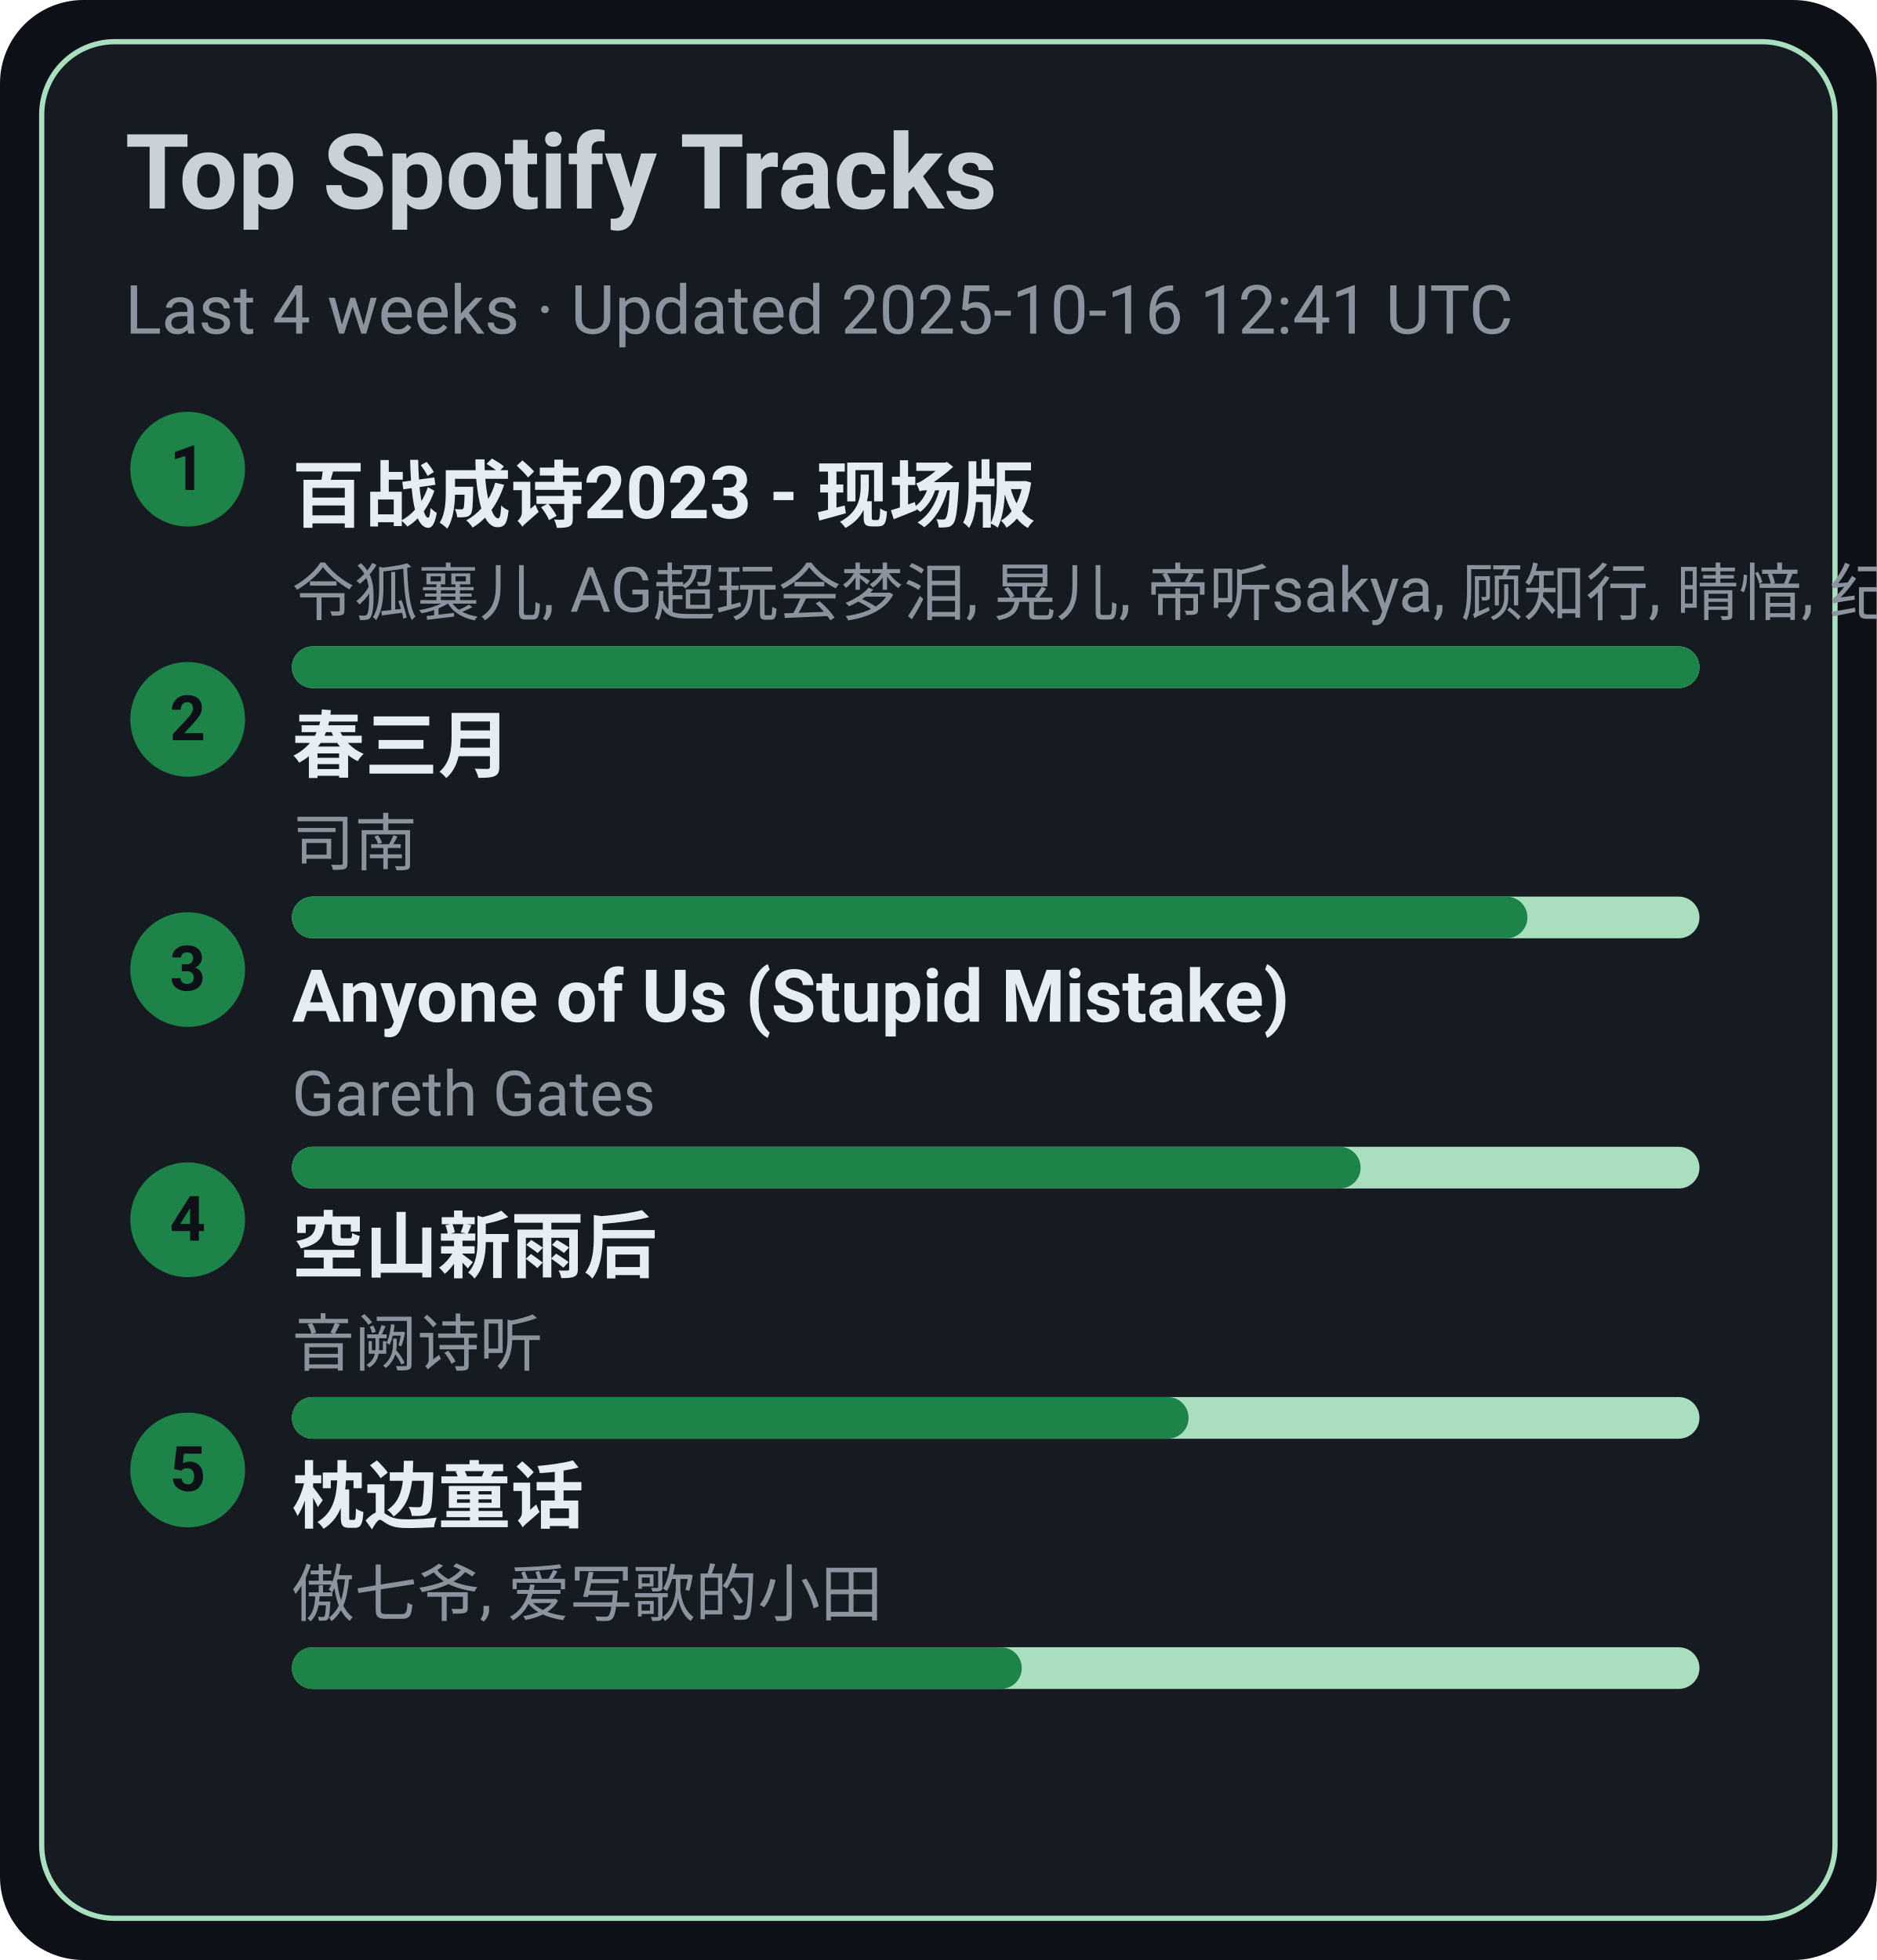
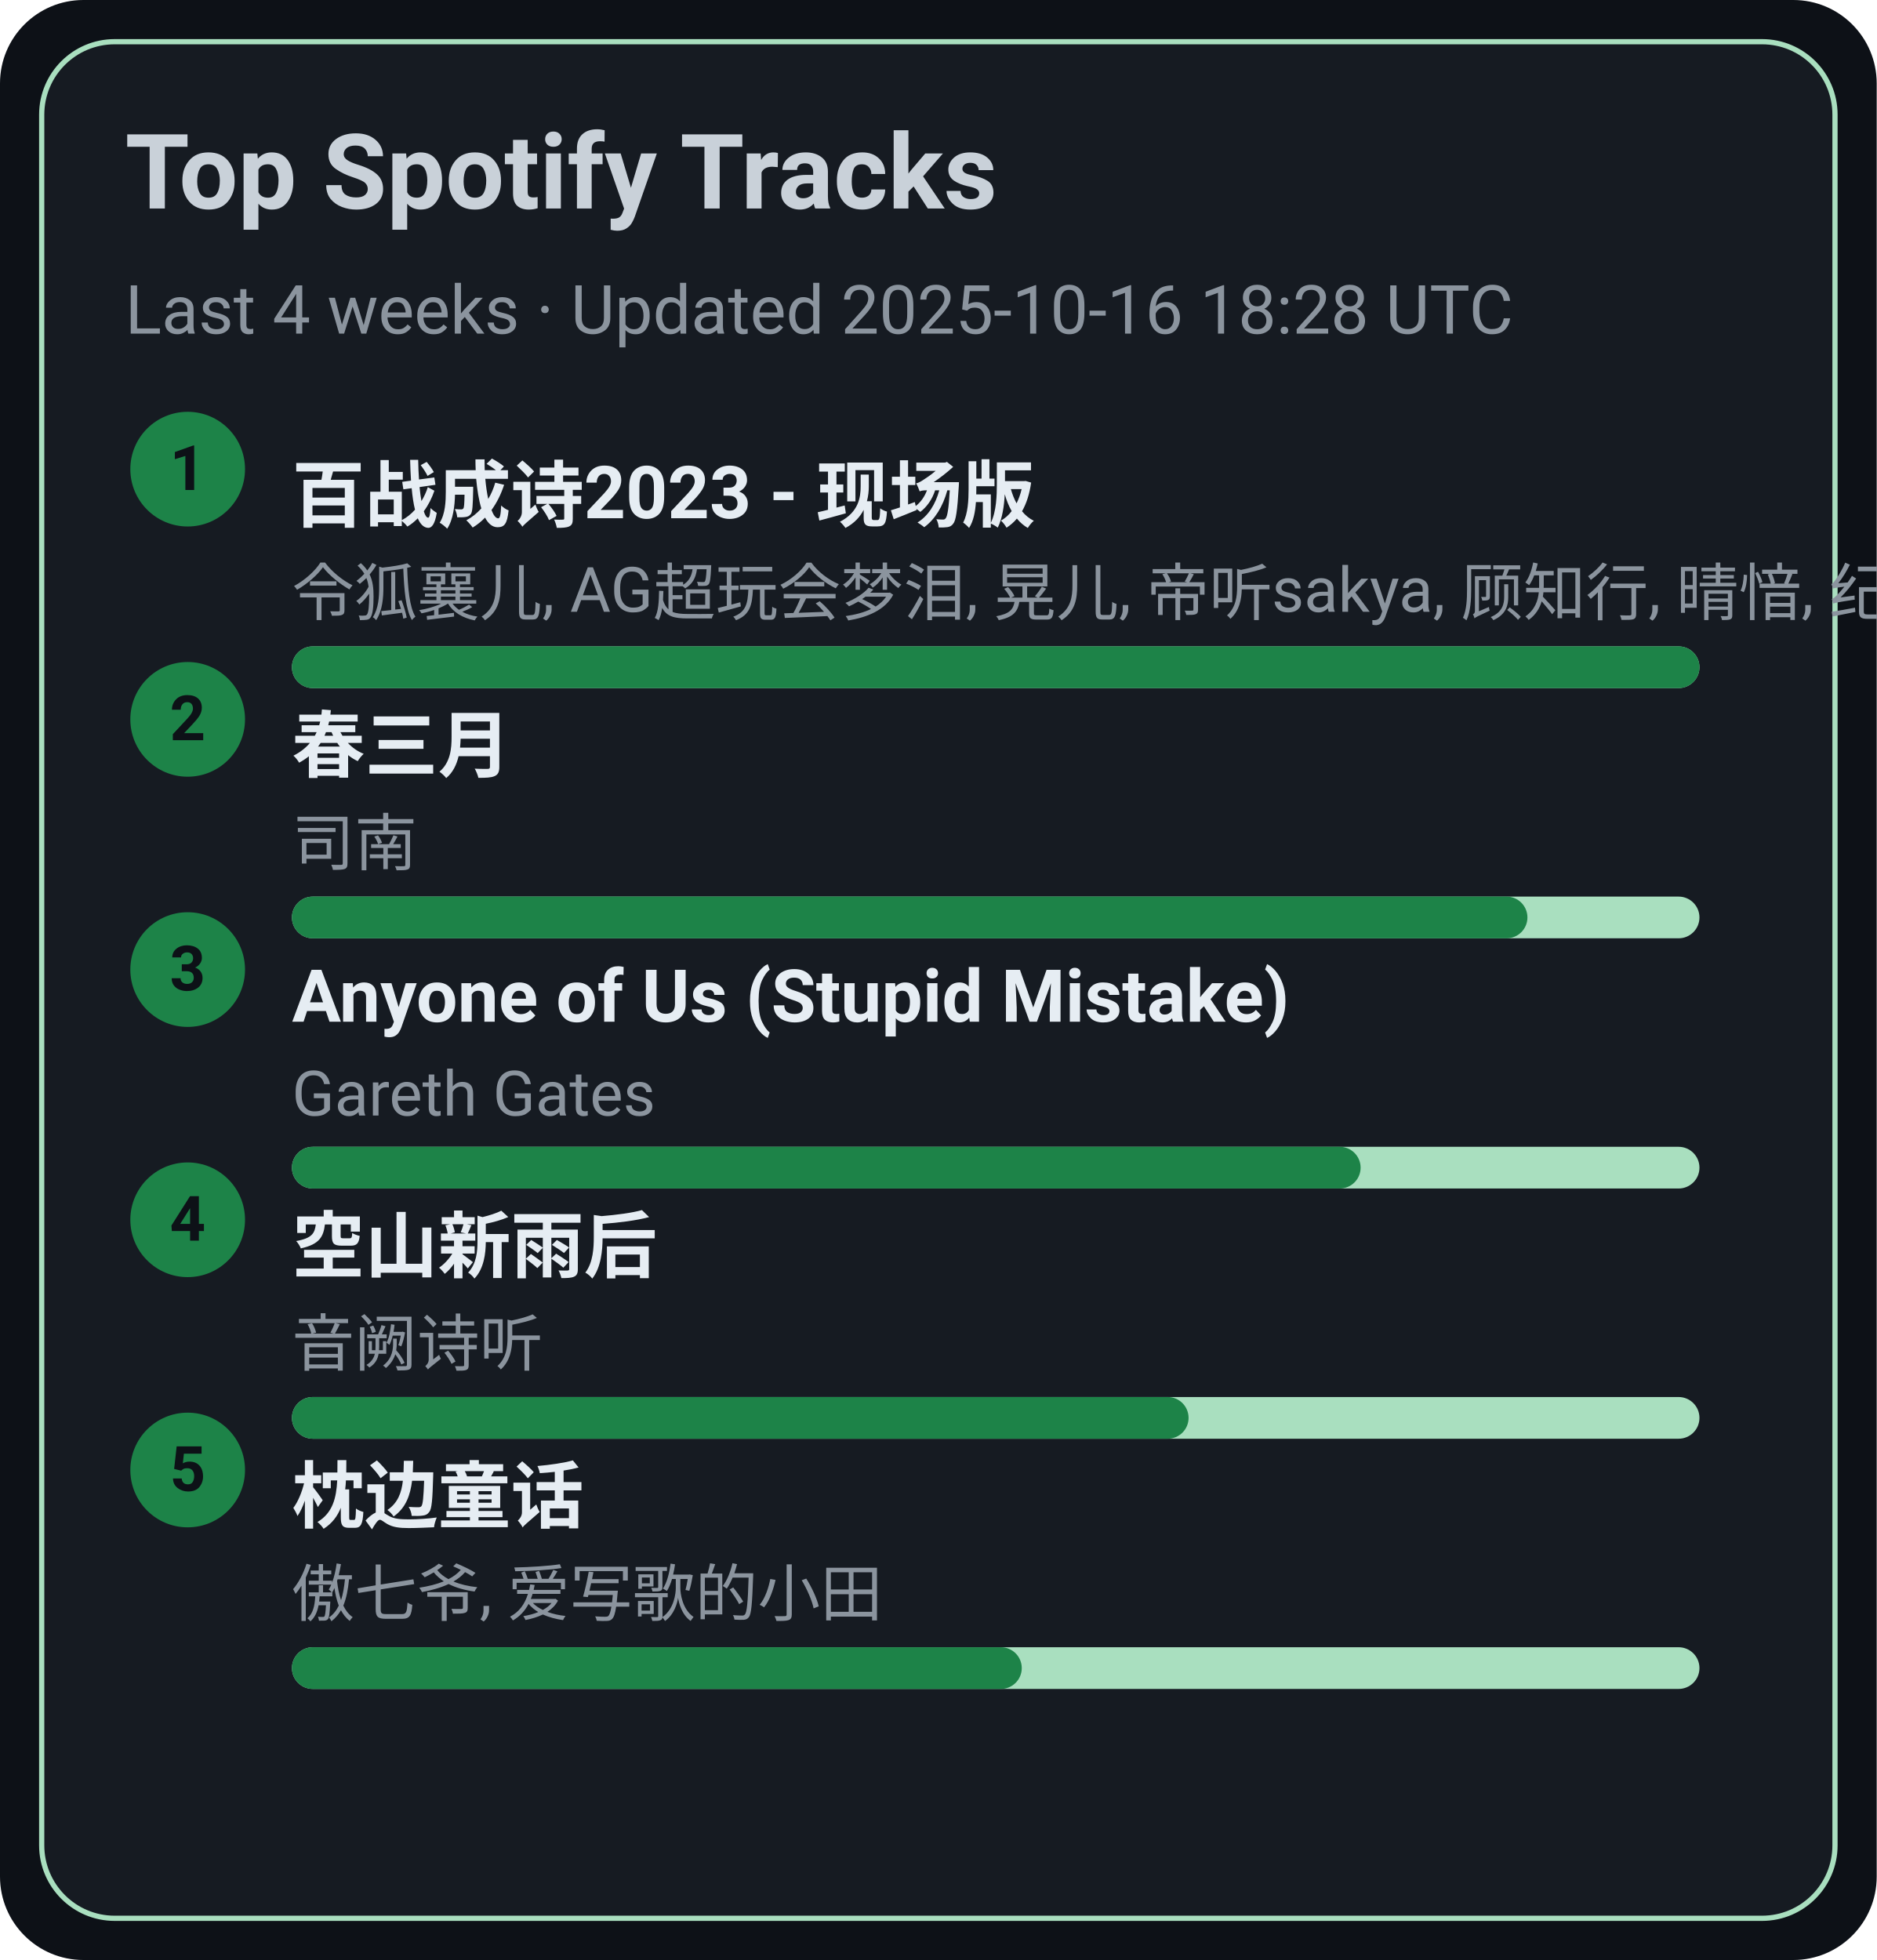
<svg xmlns="http://www.w3.org/2000/svg" width="360" height="376" viewBox="0 0 360 376">
  <style>text{font-family:-apple-system,BlinkMacSystemFont,Segoe UI,Roboto,Ubuntu,Helvetica Neue,Arial,Noto Sans,sans-serif}</style>
  <rect width="360" height="376" rx="16" fill="#0d1117" />
  <rect x="8" y="8" width="344" height="360" rx="14" fill="#161b22" stroke="#A9DFBF" />
  <text x="24" y="40" font-size="20" fill="#c9d1d9" font-weight="600">Top Spotify Tracks</text>
-   <text x="24" y="64" font-size="13" fill="#8b949e">Last 4 weeks · Updated 2025-10-16 12:41 UTC</text>
+   <text x="24" y="64" font-size="13" fill="#8b949e">Last 4 weeks · Updated 2025-10-16 18:28 UTC</text>
  <circle cx="36" cy="90" r="11" fill="#1D8348" />
  <text x="36" y="94" text-anchor="middle" font-size="12" fill="#0d1117" font-weight="700">1</text>
  <a href="https://open.spotify.com/track/2gttnS8fWnDwziLFt2TLEi" target="_blank" rel="noopener noreferrer">
    <text x="56" y="100" font-size="14" fill="#e6edf3" font-weight="600">百战成诗2023 - 现场版</text>
  </a>
  <text x="56" y="118" font-size="12" fill="#8b949e">令狐襄儿, AG超玩会梦泪, 晃儿, 帝听sakya, 顾知行, 晴愔, 纪粹希, 于冬然, 呦猫UNEKO</text>
  <rect x="56" y="124" width="270" height="8" rx="4" fill="#A9DFBF" />
  <rect x="56" y="124" width="270" height="8" rx="4" fill="#1D8348" />
  <circle cx="36" cy="138" r="11" fill="#1D8348" />
  <text x="36" y="142" text-anchor="middle" font-size="12" fill="#0d1117" font-weight="700">2</text>
  <a href="https://open.spotify.com/track/5A9BOP4WTk2UayDlMb8w98" target="_blank" rel="noopener noreferrer">
    <text x="56" y="148" font-size="14" fill="#e6edf3" font-weight="600">春三月</text>
  </a>
  <text x="56" y="166" font-size="12" fill="#8b949e">司南</text>
  <rect x="56" y="172" width="270" height="8" rx="4" fill="#A9DFBF" />
  <rect x="56" y="172" width="237" height="8" rx="4" fill="#1D8348" />
  <circle cx="36" cy="186" r="11" fill="#1D8348" />
  <text x="36" y="190" text-anchor="middle" font-size="12" fill="#0d1117" font-weight="700">3</text>
  <a href="https://open.spotify.com/track/7KZo8AI9F3Vnn3FXEYBL9f" target="_blank" rel="noopener noreferrer">
    <text x="56" y="196" font-size="14" fill="#e6edf3" font-weight="600">Anyone of Us (Stupid Mistake)</text>
  </a>
  <text x="56" y="214" font-size="12" fill="#8b949e">Gareth Gates</text>
  <rect x="56" y="220" width="270" height="8" rx="4" fill="#A9DFBF" />
  <rect x="56" y="220" width="205" height="8" rx="4" fill="#1D8348" />
  <circle cx="36" cy="234" r="11" fill="#1D8348" />
  <text x="36" y="238" text-anchor="middle" font-size="12" fill="#0d1117" font-weight="700">4</text>
  <a href="https://open.spotify.com/track/7c1D58U8AIVOGlYzh5U6sk" target="_blank" rel="noopener noreferrer">
    <text x="56" y="244" font-size="14" fill="#e6edf3" font-weight="600">空山新雨后</text>
  </a>
  <text x="56" y="262" font-size="12" fill="#8b949e">音阙诗听</text>
  <rect x="56" y="268" width="270" height="8" rx="4" fill="#A9DFBF" />
  <rect x="56" y="268" width="172" height="8" rx="4" fill="#1D8348" />
  <circle cx="36" cy="282" r="11" fill="#1D8348" />
  <text x="36" y="286" text-anchor="middle" font-size="12" fill="#0d1117" font-weight="700">5</text>
  <a href="https://open.spotify.com/track/3I8tlHNA9NM8dL0B23xGIY" target="_blank" rel="noopener noreferrer">
    <text x="56" y="292" font-size="14" fill="#e6edf3" font-weight="600">枕边童话</text>
  </a>
  <text x="56" y="310" font-size="12" fill="#8b949e">傲七爷, 爱写歌的小田</text>
  <rect x="56" y="316" width="270" height="8" rx="4" fill="#A9DFBF" />
  <rect x="56" y="316" width="140" height="8" rx="4" fill="#1D8348" />
</svg>
